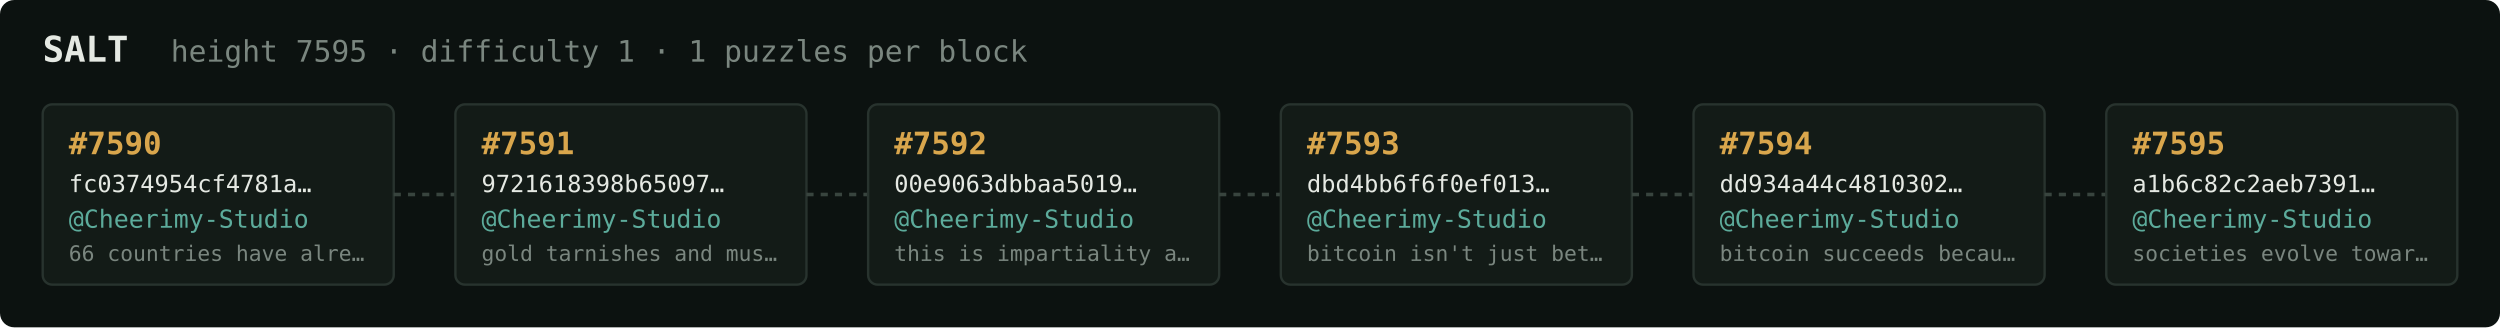
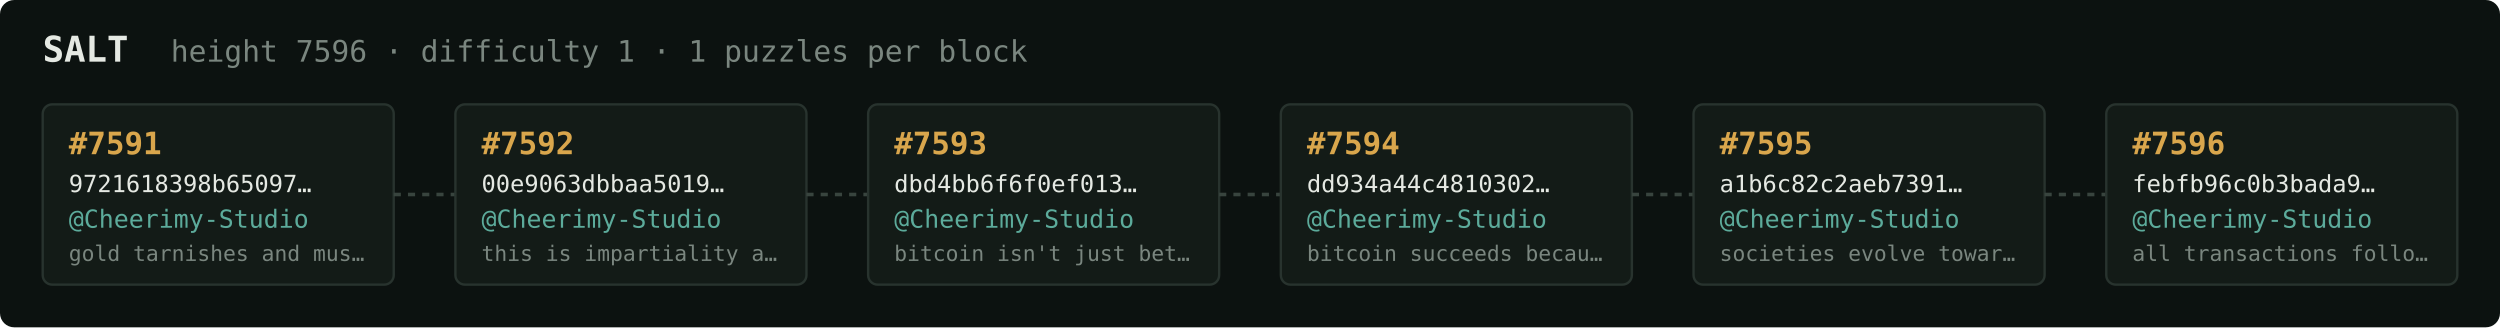
<svg xmlns="http://www.w3.org/2000/svg" width="1054" height="138" viewBox="0 0 1054 138" font-family="ui-monospace,SFMono-Regular,Menlo,monospace">
  <rect fill="#0c1210" width="1054" height="138" rx="6" />
  <text x="18" y="26" fill="#e5e9e3" font-size="15" font-weight="700">SALT</text>
-   <text x="72" y="26" fill="#7a867f" font-size="12.5">height 7595 · difficulty 1 · 1 puzzles per block</text>
+   <text x="72" y="26" fill="#7a867f" font-size="12.5">height 7596 · difficulty 1 · 1 puzzles per block</text>
  <rect x="18" y="44" width="148" height="76" rx="4" fill="#131b17" stroke="#28332e" stroke-width="1" />
-   <text x="29" y="65" fill="#d9a64c" font-size="13" font-weight="700">#7590</text>
-   <text x="29" y="81" fill="#e5e9e3" font-size="10">fc0374954cf4781a…</text>
+   <text x="29" y="65" fill="#d9a64c" font-size="13" font-weight="700">#7591</text>
+   <text x="29" y="81" fill="#e5e9e3" font-size="10">9721618398b65097…</text>
  <text x="29" y="96" fill="#5cab9b" font-size="10.5">@Cheerimy-Studio</text>
-   <text x="29" y="110" fill="#7a867f" font-size="9">66 countries have alre…</text>
+   <text x="29" y="110" fill="#7a867f" font-size="9">gold tarnishes and mus…</text>
  <line x1="166" y1="82.0" x2="192" y2="82.0" stroke="#38443e" stroke-width="1.5" stroke-dasharray="3 3" />
  <rect x="192" y="44" width="148" height="76" rx="4" fill="#131b17" stroke="#28332e" stroke-width="1" />
-   <text x="203" y="65" fill="#d9a64c" font-size="13" font-weight="700">#7591</text>
-   <text x="203" y="81" fill="#e5e9e3" font-size="10">9721618398b65097…</text>
+   <text x="203" y="65" fill="#d9a64c" font-size="13" font-weight="700">#7592</text>
+   <text x="203" y="81" fill="#e5e9e3" font-size="10">00e9063dbbaa5019…</text>
  <text x="203" y="96" fill="#5cab9b" font-size="10.5">@Cheerimy-Studio</text>
-   <text x="203" y="110" fill="#7a867f" font-size="9">gold tarnishes and mus…</text>
+   <text x="203" y="110" fill="#7a867f" font-size="9">this is impartiality a…</text>
  <line x1="340" y1="82.0" x2="366" y2="82.0" stroke="#38443e" stroke-width="1.5" stroke-dasharray="3 3" />
  <rect x="366" y="44" width="148" height="76" rx="4" fill="#131b17" stroke="#28332e" stroke-width="1" />
-   <text x="377" y="65" fill="#d9a64c" font-size="13" font-weight="700">#7592</text>
-   <text x="377" y="81" fill="#e5e9e3" font-size="10">00e9063dbbaa5019…</text>
+   <text x="377" y="65" fill="#d9a64c" font-size="13" font-weight="700">#7593</text>
+   <text x="377" y="81" fill="#e5e9e3" font-size="10">dbd4bb6f6f0ef013…</text>
  <text x="377" y="96" fill="#5cab9b" font-size="10.5">@Cheerimy-Studio</text>
-   <text x="377" y="110" fill="#7a867f" font-size="9">this is impartiality a…</text>
+   <text x="377" y="110" fill="#7a867f" font-size="9">bitcoin isn't just bet…</text>
  <line x1="514" y1="82.0" x2="540" y2="82.0" stroke="#38443e" stroke-width="1.5" stroke-dasharray="3 3" />
  <rect x="540" y="44" width="148" height="76" rx="4" fill="#131b17" stroke="#28332e" stroke-width="1" />
-   <text x="551" y="65" fill="#d9a64c" font-size="13" font-weight="700">#7593</text>
-   <text x="551" y="81" fill="#e5e9e3" font-size="10">dbd4bb6f6f0ef013…</text>
+   <text x="551" y="65" fill="#d9a64c" font-size="13" font-weight="700">#7594</text>
+   <text x="551" y="81" fill="#e5e9e3" font-size="10">dd934a44c4810302…</text>
  <text x="551" y="96" fill="#5cab9b" font-size="10.5">@Cheerimy-Studio</text>
-   <text x="551" y="110" fill="#7a867f" font-size="9">bitcoin isn't just bet…</text>
+   <text x="551" y="110" fill="#7a867f" font-size="9">bitcoin succeeds becau…</text>
  <line x1="688" y1="82.0" x2="714" y2="82.0" stroke="#38443e" stroke-width="1.5" stroke-dasharray="3 3" />
  <rect x="714" y="44" width="148" height="76" rx="4" fill="#131b17" stroke="#28332e" stroke-width="1" />
-   <text x="725" y="65" fill="#d9a64c" font-size="13" font-weight="700">#7594</text>
-   <text x="725" y="81" fill="#e5e9e3" font-size="10">dd934a44c4810302…</text>
+   <text x="725" y="65" fill="#d9a64c" font-size="13" font-weight="700">#7595</text>
+   <text x="725" y="81" fill="#e5e9e3" font-size="10">a1b6c82c2aeb7391…</text>
  <text x="725" y="96" fill="#5cab9b" font-size="10.5">@Cheerimy-Studio</text>
-   <text x="725" y="110" fill="#7a867f" font-size="9">bitcoin succeeds becau…</text>
+   <text x="725" y="110" fill="#7a867f" font-size="9">societies evolve towar…</text>
  <line x1="862" y1="82.0" x2="888" y2="82.0" stroke="#38443e" stroke-width="1.5" stroke-dasharray="3 3" />
  <rect x="888" y="44" width="148" height="76" rx="4" fill="#131b17" stroke="#28332e" stroke-width="1" />
-   <text x="899" y="65" fill="#d9a64c" font-size="13" font-weight="700">#7595</text>
-   <text x="899" y="81" fill="#e5e9e3" font-size="10">a1b6c82c2aeb7391…</text>
+   <text x="899" y="65" fill="#d9a64c" font-size="13" font-weight="700">#7596</text>
+   <text x="899" y="81" fill="#e5e9e3" font-size="10">febfb96c0b3bada9…</text>
  <text x="899" y="96" fill="#5cab9b" font-size="10.5">@Cheerimy-Studio</text>
-   <text x="899" y="110" fill="#7a867f" font-size="9">societies evolve towar…</text>
+   <text x="899" y="110" fill="#7a867f" font-size="9">all transactions follo…</text>
</svg>
